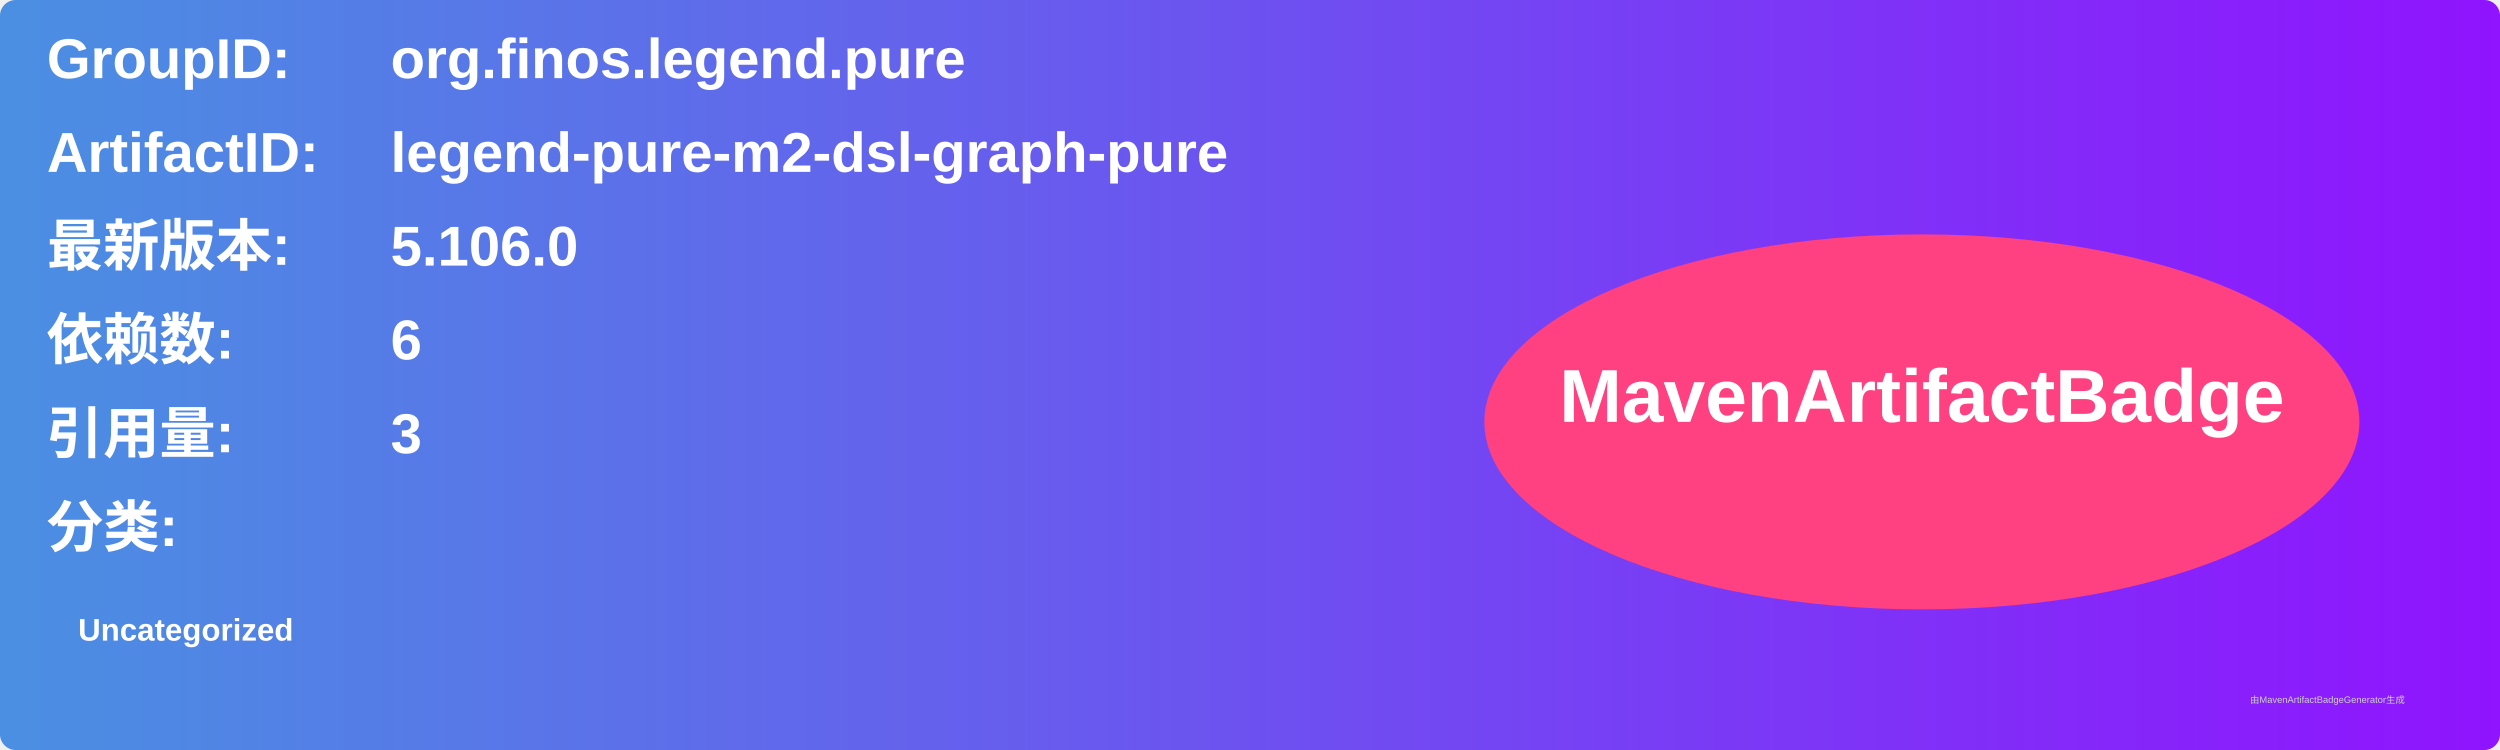
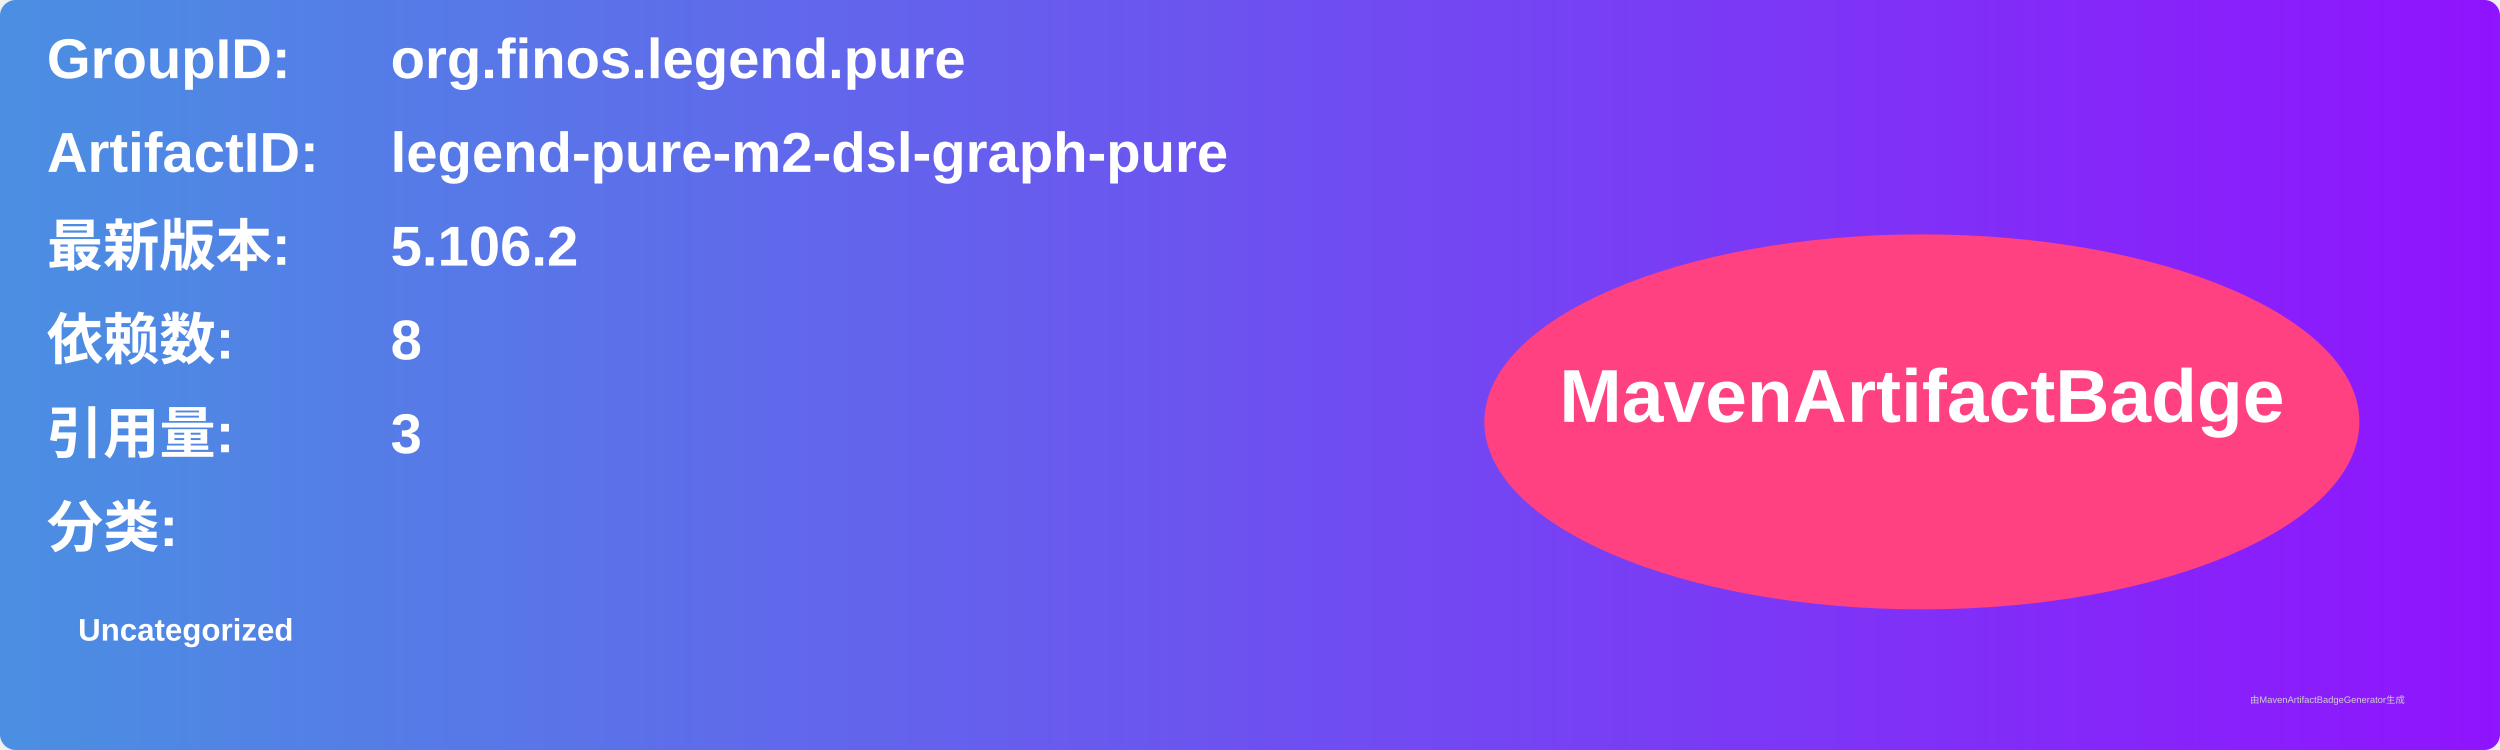
<svg xmlns="http://www.w3.org/2000/svg" width="800" height="240" viewBox="0 0 800 240">
  <linearGradient id="grad" x1="0%" y1="0%" x2="100%" y2="0%">
    <stop offset="0%" stop-color="#4a90e2" />
    <stop offset="100%" stop-color="#9013fe" />
  </linearGradient>
  <rect width="100%" height="100%" rx="5" ry="5" fill="url(#grad)" />
  <g transform="translate(15, 15)">
    <text x="0" y="10" font-family="Arial" font-size="18" fill="white" font-weight="bold" width="260">GroupID:</text>
    <text x="110" y="10" font-family="Arial" font-size="18" fill="white" font-weight="bold" width="460">org.finos.legend.pure</text>
    <text x="0" y="40" font-family="Arial" font-size="18" fill="white" font-weight="bold" width="260">ArtifactID:</text>
    <text x="110" y="40" font-family="Arial" font-size="18" fill="white" font-weight="bold" width="460">legend-pure-m2-dsl-graph-pure</text>
    <text x="0" y="70" font-family="Arial" font-size="18" fill="white" font-weight="bold">最新版本:</text>
    <text x="110" y="70" font-family="Arial" font-size="18" fill="white" font-weight="bold">
-       <tspan font-weight="bold">5.106.0</tspan>
+       <tspan font-weight="bold">5.106.2</tspan>
    </text>
    <text x="0" y="100" font-family="Arial" font-size="18" fill="white" font-weight="bold">依赖数: </text>
    <text x="110" y="100" font-family="Arial" font-size="18" fill="white">
-       <tspan font-weight="bold">6</tspan>
+       <tspan font-weight="bold">8</tspan>
    </text>
    <text x="0" y="130" font-family="Arial" font-size="18" fill="white" font-weight="bold">引用量: </text>
    <text x="110" y="130" font-family="Arial" font-size="18" fill="white">
      <tspan font-weight="bold">3</tspan>
    </text>
    <text x="0" y="160" font-family="Arial" font-size="18" fill="white" font-weight="bold">分类:</text>
    <text x="10" y="190" font-family="Arial" font-size="10" fill="white">
      <tspan font-weight="bold">Uncategorized</tspan>
    </text>
    <ellipse cx="600" cy="120" rx="140" ry="60" fill="#ff4081" />
    <text x="600" y="120" text-anchor="middle" font-family="Arial" font-size="24" fill="white" font-weight="bold">MavenArtifactBadge</text>
  </g>
  <text x="720" y="225" font-family="Arial" font-size="3" fill="#d0d0d0">由MavenArtifactBadgeGenerator生成</text>
</svg>
